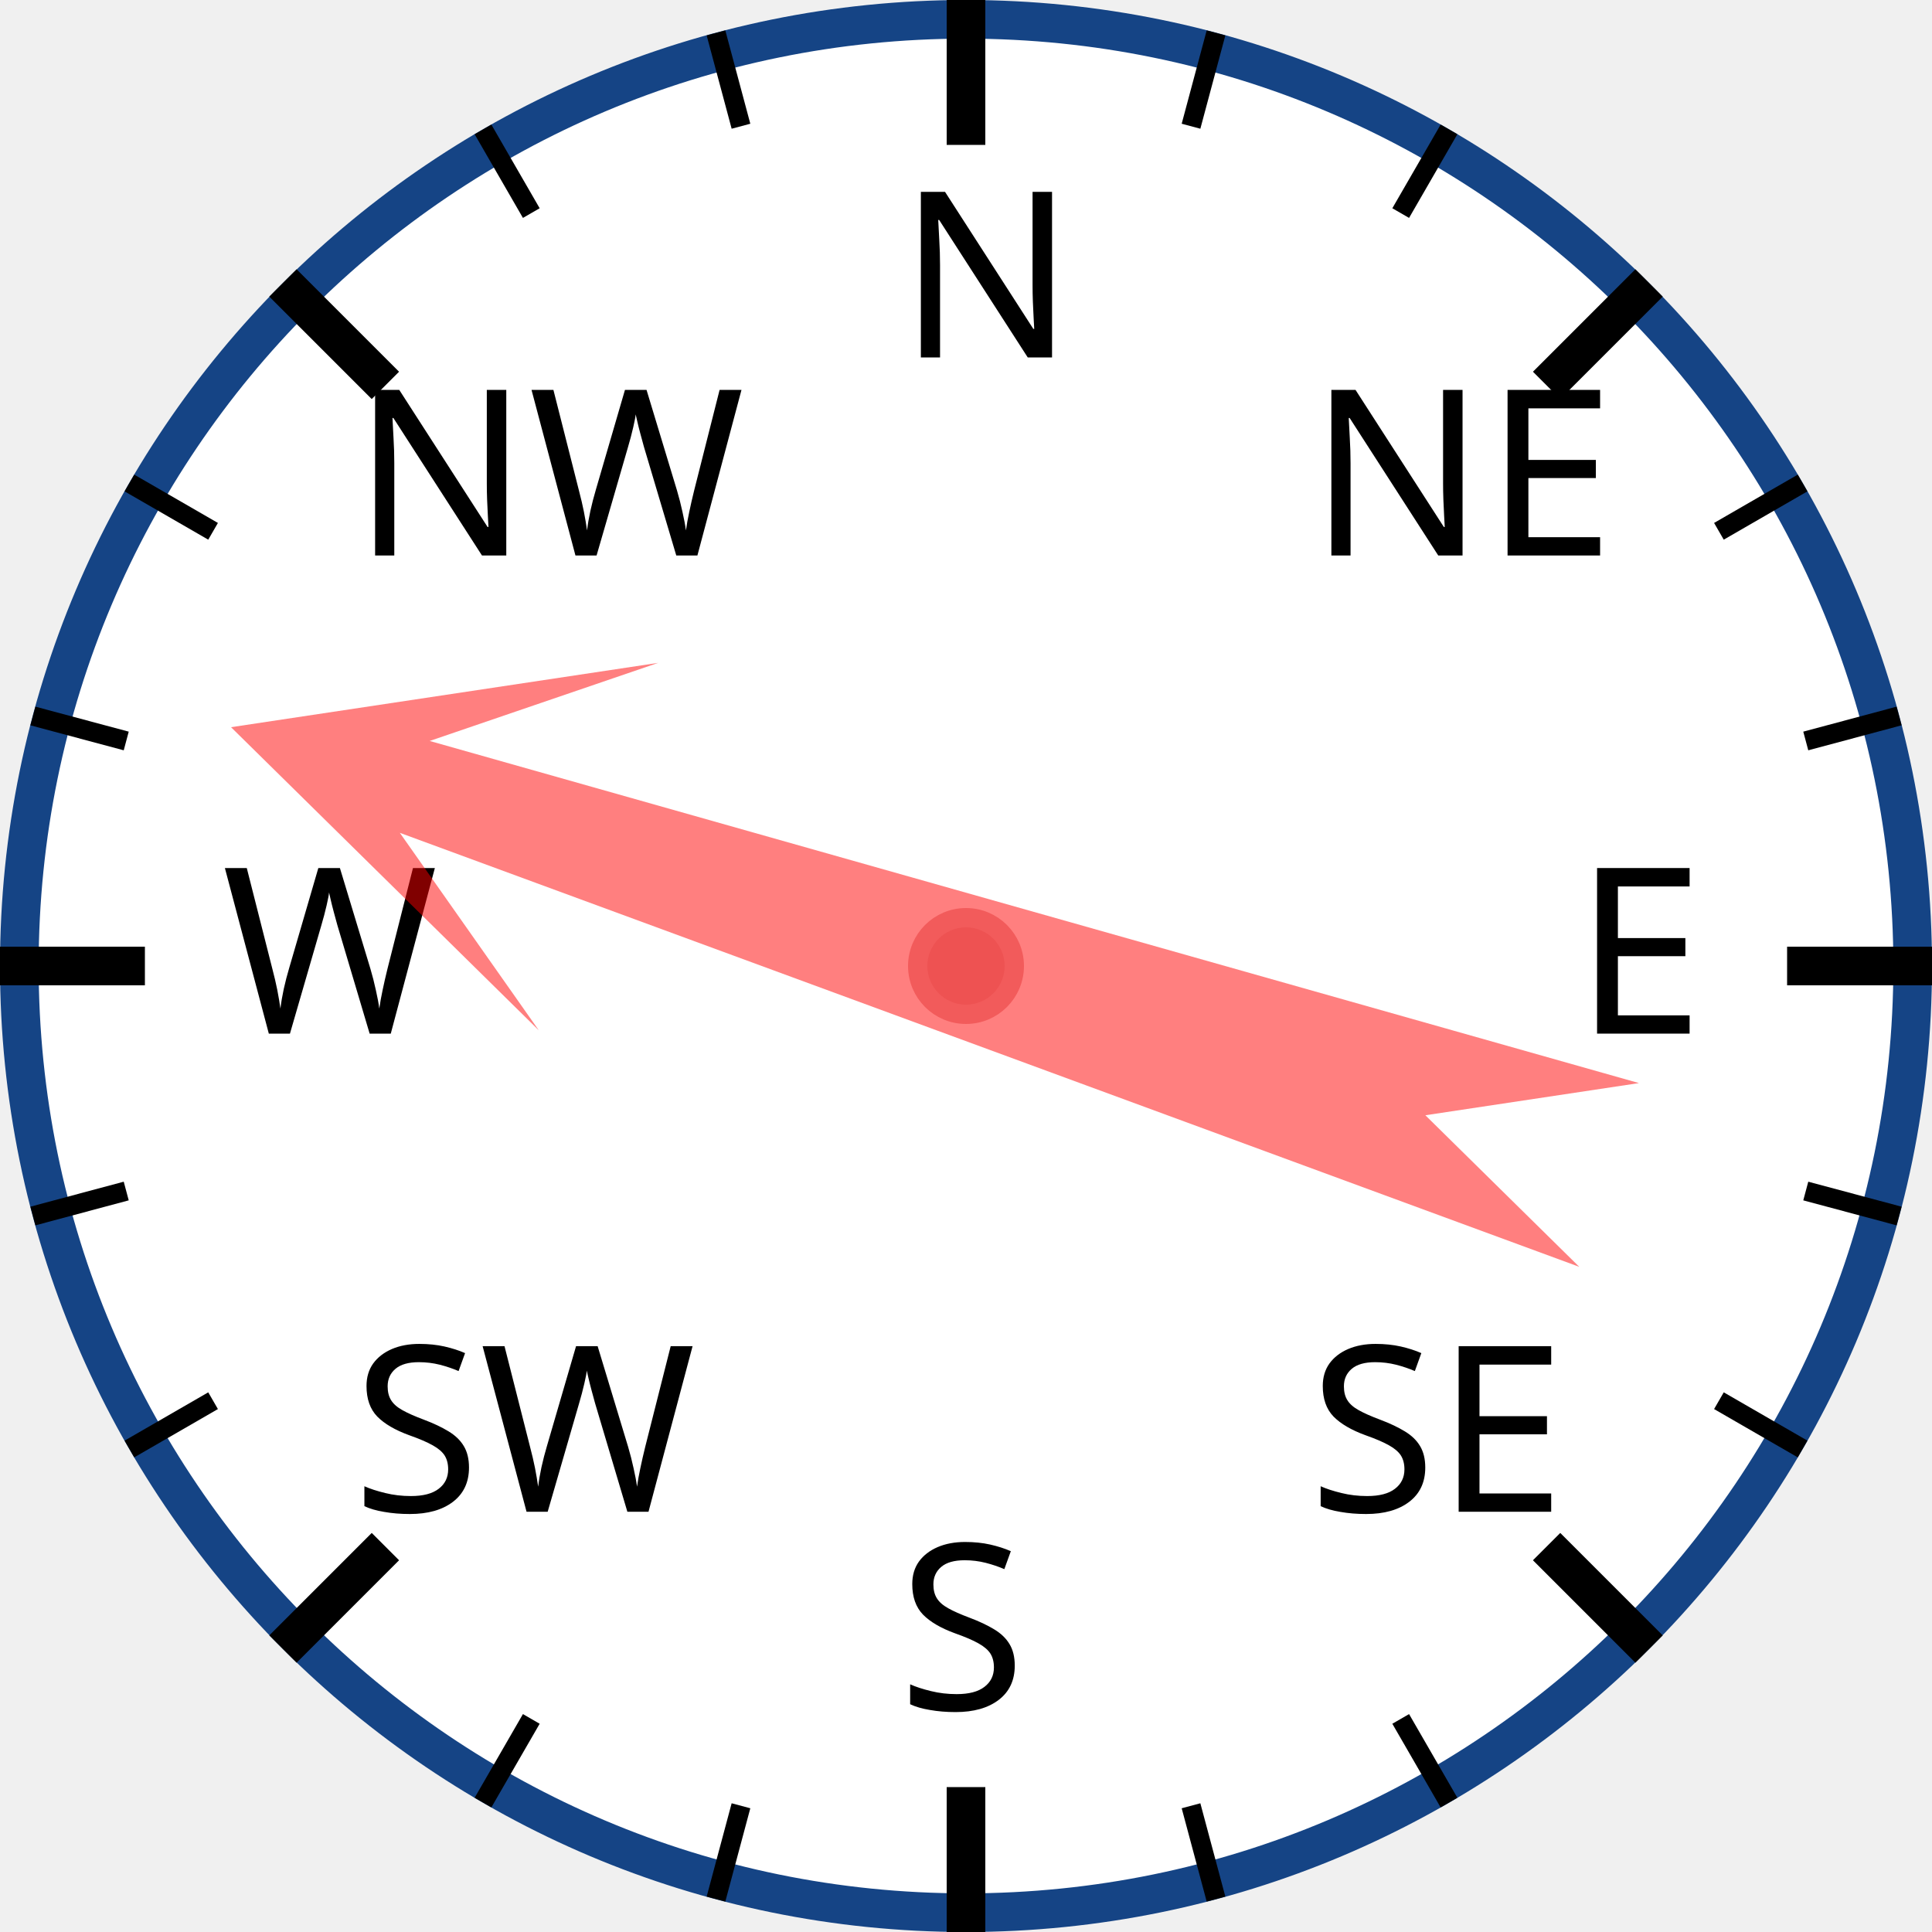
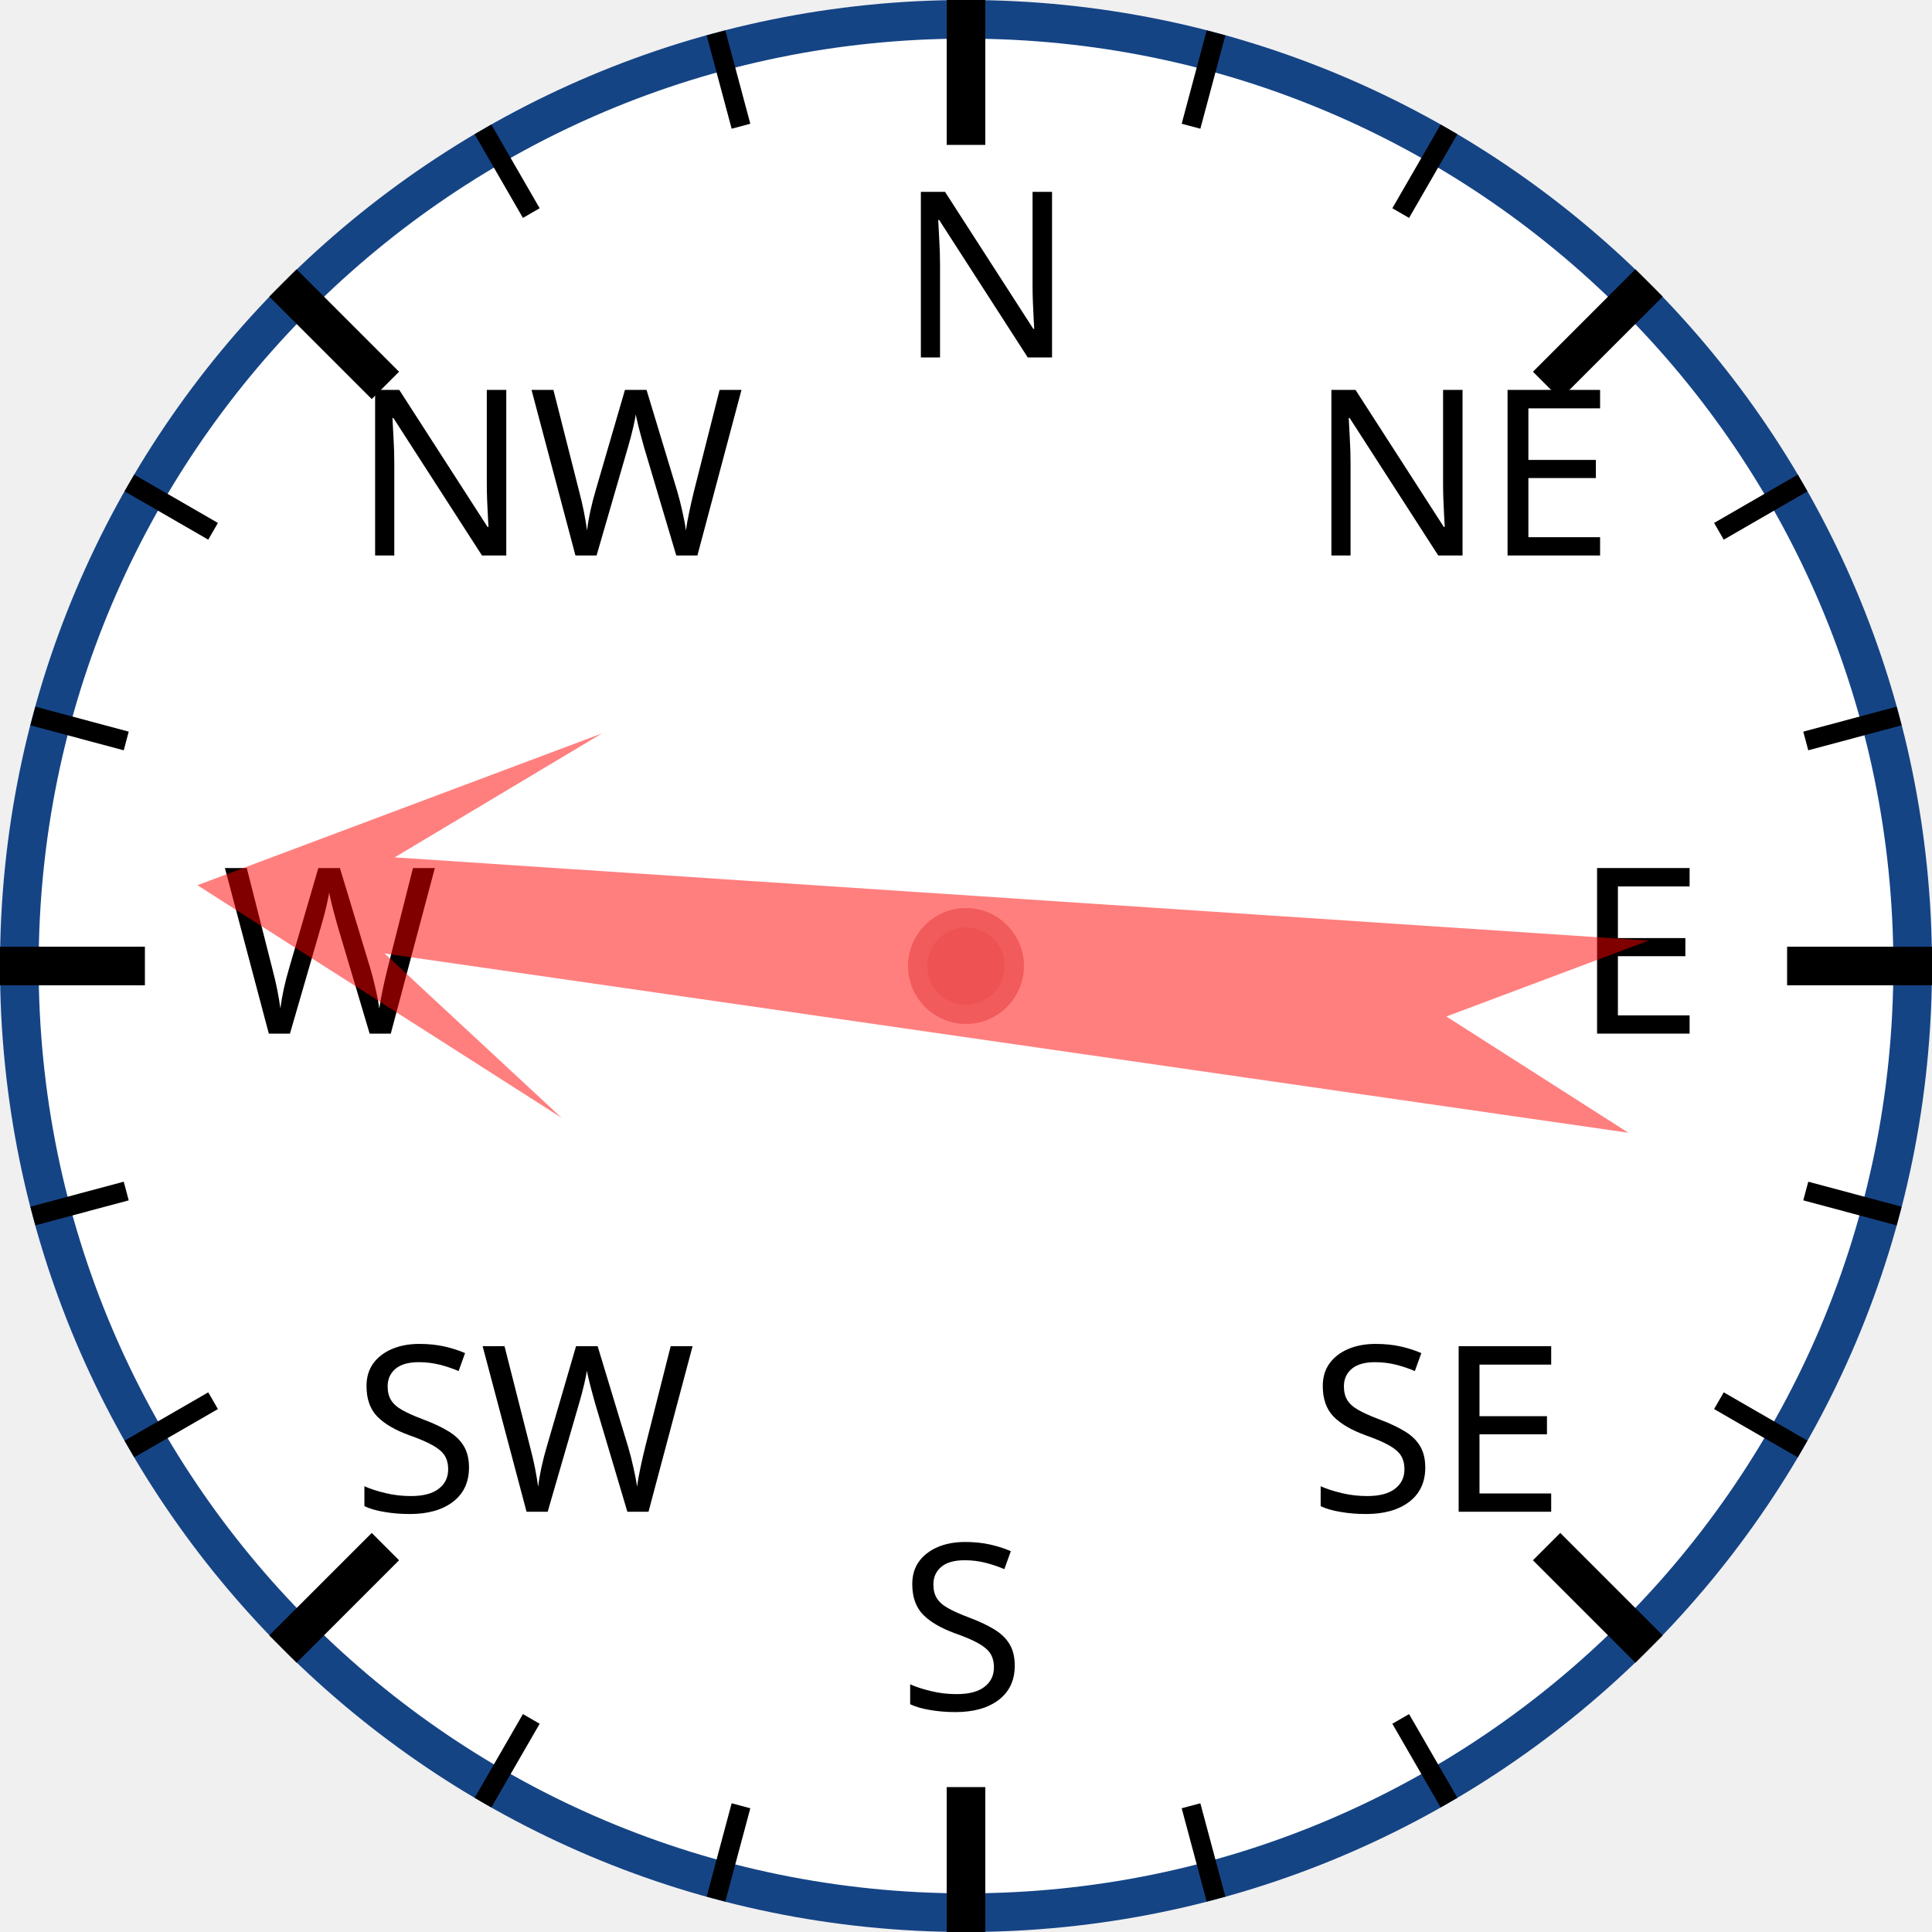
<svg xmlns="http://www.w3.org/2000/svg" width="120px" height="120px" viewBox="0 0 200 200">
  <circle cx="100" cy="100" r="98" style="fill: white; stroke: #154485; stroke-width: 4;" />
  <text x="93.0" y="37.0" style="font-family: sans-serif; font-size: 18pt;">N</text>
  <line x1="100.0" y1="0.0" x2="100.0" y2="15.0" style="stroke: black; stroke-width: 4;" />
  <line x1="74.118" y1="3.407" x2="76.706" y2="13.067" style="stroke: black; stroke-width: 2;" />
  <line x1="50" y1="13.397" x2="55" y2="22.058" style="stroke: black; stroke-width: 2;" />
  <text x="36.503" y="57.503" style="font-family: sans-serif; font-size: 18pt;">NW</text>
  <line x1="29.289" y1="29.289" x2="39.896" y2="39.896" style="stroke: black; stroke-width: 4;" />
  <line x1="13.397" y1="50" x2="22.058" y2="55" style="stroke: black; stroke-width: 2;" />
  <line x1="3.407" y1="74.118" x2="13.067" y2="76.706" style="stroke: black; stroke-width: 2;" />
  <text x="23.0" y="107.0" style="font-family: sans-serif; font-size: 18pt;">W</text>
  <line x1="0.0" y1="100.0" x2="15.0" y2="100.0" style="stroke: black; stroke-width: 4;" />
  <line x1="3.407" y1="125.882" x2="13.067" y2="123.294" style="stroke: black; stroke-width: 2;" />
  <line x1="13.397" y1="150" x2="22.058" y2="145" style="stroke: black; stroke-width: 2;" />
  <text x="36.503" y="156.497" style="font-family: sans-serif; font-size: 18pt;">SW</text>
  <line x1="29.289" y1="170.711" x2="39.896" y2="160.104" style="stroke: black; stroke-width: 4;" />
  <line x1="50" y1="186.603" x2="55" y2="177.942" style="stroke: black; stroke-width: 2;" />
  <line x1="74.118" y1="196.593" x2="76.706" y2="186.933" style="stroke: black; stroke-width: 2;" />
  <text x="93" y="177.0" style="font-family: sans-serif; font-size: 18pt;">S</text>
  <line x1="100" y1="200.0" x2="100" y2="185.0" style="stroke: black; stroke-width: 4;" />
  <line x1="125.882" y1="196.593" x2="123.294" y2="186.933" style="stroke: black; stroke-width: 2;" />
  <line x1="150.0" y1="186.603" x2="145.0" y2="177.942" style="stroke: black; stroke-width: 2;" />
  <text x="135.497" y="156.497" style="font-family: sans-serif; font-size: 18pt;">SE</text>
  <line x1="170.711" y1="170.711" x2="160.104" y2="160.104" style="stroke: black; stroke-width: 4;" />
  <line x1="186.603" y1="150" x2="177.942" y2="145" style="stroke: black; stroke-width: 2;" />
  <line x1="196.593" y1="125.882" x2="186.933" y2="123.294" style="stroke: black; stroke-width: 2;" />
  <text x="163.0" y="107" style="font-family: sans-serif; font-size: 18pt;">E</text>
  <line x1="200.0" y1="100" x2="185.0" y2="100" style="stroke: black; stroke-width: 4;" />
  <line x1="196.593" y1="74.118" x2="186.933" y2="76.706" style="stroke: black; stroke-width: 2;" />
  <line x1="186.603" y1="50" x2="177.942" y2="55" style="stroke: black; stroke-width: 2;" />
  <text x="135.497" y="57.503" style="font-family: sans-serif; font-size: 18pt;">NE</text>
  <line x1="170.711" y1="29.289" x2="160.104" y2="39.896" style="stroke: black; stroke-width: 4;" />
  <line x1="150" y1="13.397" x2="145" y2="22.058" style="stroke: black; stroke-width: 2;" />
  <line x1="125.882" y1="3.407" x2="123.294" y2="13.067" style="stroke: black; stroke-width: 2;" />
-   <polygon points="100 20 120 60 105 40 110 170 100 150 90 170 95 40 80 60" style="fill: red; fill-opacity: 0.5;" transform="rotate(288,100,100)" />
+   <polygon points="100 20 120 60 105 40 110 170 100 150 90 170 95 40 80 60" style="fill: red; fill-opacity: 0.5;" transform="rotate(276,100,100)" />
  <circle cx="100" cy="100" r="5" style="fill: #EE5252; stroke: #F25B5B; stroke-width: 2;" />
</svg>
